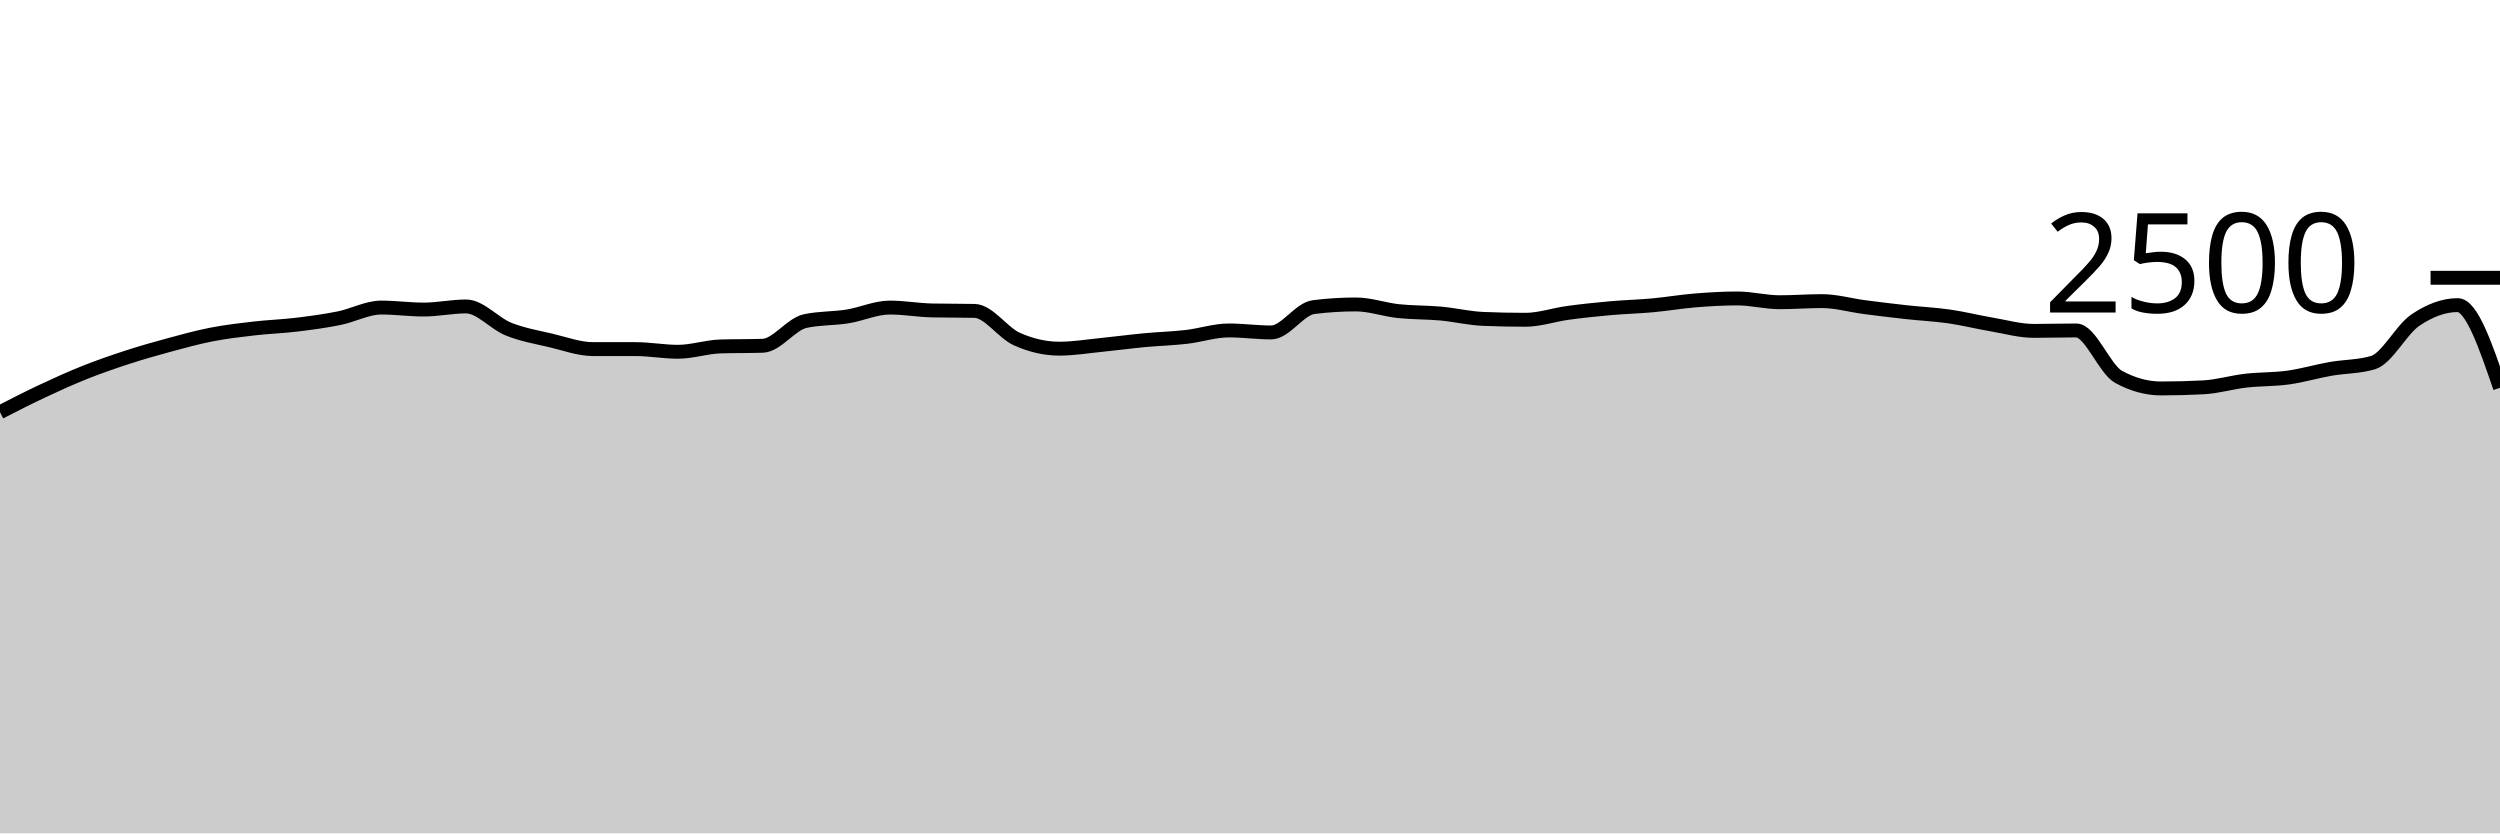
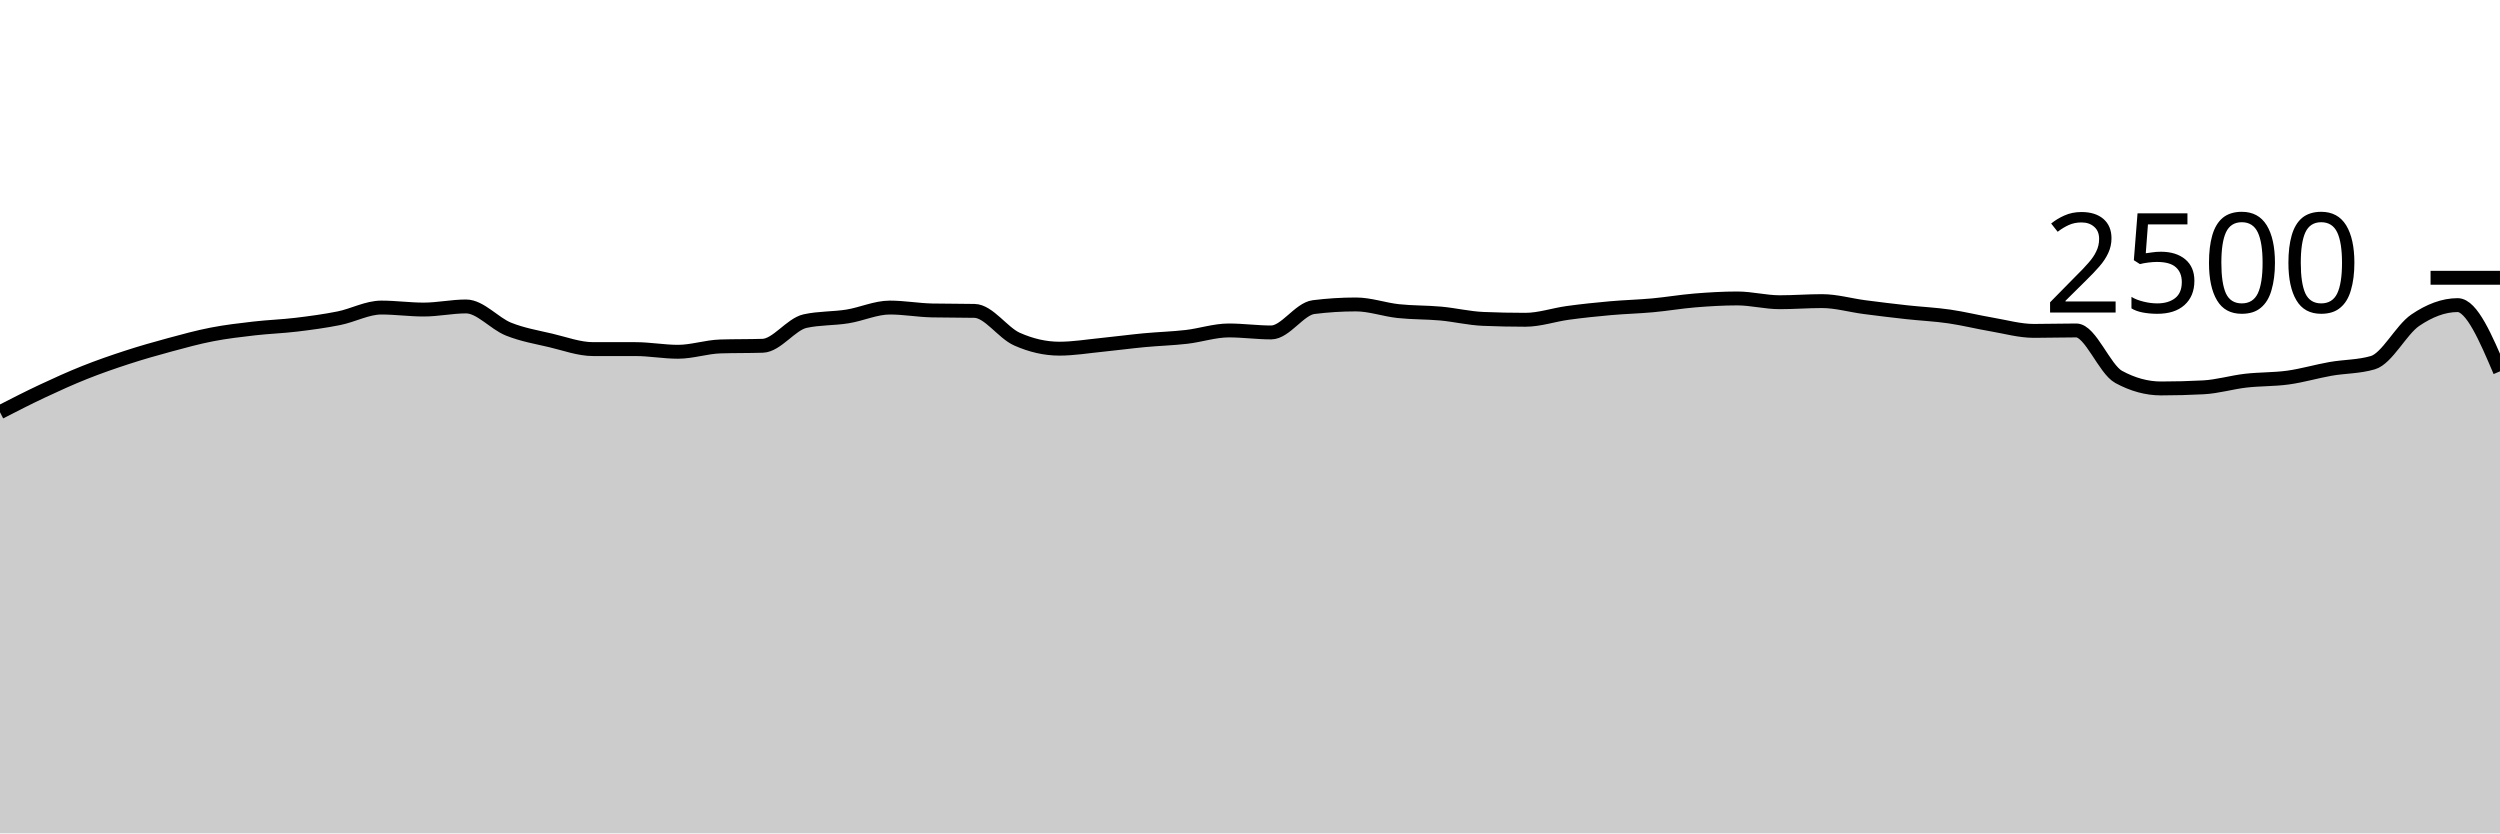
<svg xmlns="http://www.w3.org/2000/svg" viewBox="0 0 180 60">
  <g transform="translate(0,20)">
-     <path class="area" fill="rgba(0, 0, 0, 0.2)" d="M0,9.68C1.017,9.159,2.034,8.637,3.051,8.16C4.068,7.683,5.085,7.221,6.102,6.816C7.119,6.411,8.136,6.059,9.153,5.728C10.169,5.397,11.186,5.107,12.203,4.832C13.22,4.557,14.237,4.277,15.254,4.08C16.271,3.883,17.288,3.765,18.305,3.648C19.322,3.531,20.339,3.499,21.356,3.376C22.373,3.253,23.39,3.117,24.407,2.912C25.424,2.707,26.441,2.144,27.458,2.144C28.475,2.144,29.492,2.288,30.508,2.288C31.525,2.288,32.542,2.064,33.559,2.064C34.576,2.064,35.593,3.288,36.61,3.696C37.627,4.104,38.644,4.272,39.661,4.512C40.678,4.752,41.695,5.136,42.712,5.136C43.729,5.136,44.746,5.136,45.763,5.136C46.78,5.136,47.797,5.328,48.814,5.328C49.831,5.328,50.847,4.976,51.864,4.944C52.881,4.912,53.898,4.928,54.915,4.896C55.932,4.864,56.949,3.344,57.966,3.12C58.983,2.896,60,2.947,61.017,2.784C62.034,2.621,63.051,2.144,64.068,2.144C65.085,2.144,66.102,2.331,67.119,2.352C68.136,2.373,69.153,2.363,70.169,2.384C71.186,2.405,72.203,3.963,73.22,4.416C74.237,4.869,75.254,5.104,76.271,5.104C77.288,5.104,78.305,4.933,79.322,4.832C80.339,4.731,81.356,4.592,82.373,4.496C83.39,4.4,84.407,4.373,85.424,4.256C86.441,4.139,87.458,3.792,88.475,3.792C89.492,3.792,90.508,3.936,91.525,3.936C92.542,3.936,93.559,2.24,94.576,2.112C95.593,1.984,96.61,1.92,97.627,1.92C98.644,1.92,99.661,2.291,100.678,2.4C101.695,2.509,102.712,2.483,103.729,2.576C104.746,2.669,105.763,2.917,106.78,2.96C107.797,3.003,108.814,3.024,109.831,3.024C110.847,3.024,111.864,2.667,112.881,2.528C113.898,2.389,114.915,2.283,115.932,2.192C116.949,2.101,117.966,2.077,118.983,1.984C120,1.891,121.017,1.715,122.034,1.632C123.051,1.549,124.068,1.488,125.085,1.488C126.102,1.488,127.119,1.76,128.136,1.76C129.153,1.76,130.169,1.68,131.186,1.68C132.203,1.68,133.22,1.979,134.237,2.112C135.254,2.245,136.271,2.368,137.288,2.48C138.305,2.592,139.322,2.637,140.339,2.784C141.356,2.931,142.373,3.187,143.39,3.36C144.407,3.533,145.424,3.824,146.441,3.824C147.458,3.824,148.475,3.792,149.492,3.792C150.508,3.792,151.525,6.581,152.542,7.136C153.559,7.691,154.576,7.968,155.593,7.968C156.61,7.968,157.627,7.941,158.644,7.888C159.661,7.835,160.678,7.525,161.695,7.408C162.712,7.291,163.729,7.325,164.746,7.184C165.763,7.043,166.78,6.739,167.797,6.56C168.814,6.381,169.831,6.411,170.847,6.112C171.864,5.813,172.881,3.747,173.898,3.056C174.915,2.365,175.932,1.968,176.949,1.968C177.966,1.968,178.983,4.944,180,7.92L180,40C178.983,40,177.966,40,176.949,40C175.932,40,174.915,40,173.898,40C172.881,40,171.864,40,170.847,40C169.831,40,168.814,40,167.797,40C166.78,40,165.763,40,164.746,40C163.729,40,162.712,40,161.695,40C160.678,40,159.661,40,158.644,40C157.627,40,156.61,40,155.593,40C154.576,40,153.559,40,152.542,40C151.525,40,150.508,40,149.492,40C148.475,40,147.458,40,146.441,40C145.424,40,144.407,40,143.39,40C142.373,40,141.356,40,140.339,40C139.322,40,138.305,40,137.288,40C136.271,40,135.254,40,134.237,40C133.22,40,132.203,40,131.186,40C130.169,40,129.153,40,128.136,40C127.119,40,126.102,40,125.085,40C124.068,40,123.051,40,122.034,40C121.017,40,120,40,118.983,40C117.966,40,116.949,40,115.932,40C114.915,40,113.898,40,112.881,40C111.864,40,110.847,40,109.831,40C108.814,40,107.797,40,106.78,40C105.763,40,104.746,40,103.729,40C102.712,40,101.695,40,100.678,40C99.661,40,98.644,40,97.627,40C96.61,40,95.593,40,94.576,40C93.559,40,92.542,40,91.525,40C90.508,40,89.492,40,88.475,40C87.458,40,86.441,40,85.424,40C84.407,40,83.39,40,82.373,40C81.356,40,80.339,40,79.322,40C78.305,40,77.288,40,76.271,40C75.254,40,74.237,40,73.22,40C72.203,40,71.186,40,70.169,40C69.153,40,68.136,40,67.119,40C66.102,40,65.085,40,64.068,40C63.051,40,62.034,40,61.017,40C60,40,58.983,40,57.966,40C56.949,40,55.932,40,54.915,40C53.898,40,52.881,40,51.864,40C50.847,40,49.831,40,48.814,40C47.797,40,46.78,40,45.763,40C44.746,40,43.729,40,42.712,40C41.695,40,40.678,40,39.661,40C38.644,40,37.627,40,36.61,40C35.593,40,34.576,40,33.559,40C32.542,40,31.525,40,30.508,40C29.492,40,28.475,40,27.458,40C26.441,40,25.424,40,24.407,40C23.39,40,22.373,40,21.356,40C20.339,40,19.322,40,18.305,40C17.288,40,16.271,40,15.254,40C14.237,40,13.22,40,12.203,40C11.186,40,10.169,40,9.153,40C8.136,40,7.119,40,6.102,40C5.085,40,4.068,40,3.051,40C2.034,40,1.017,40,0,40Z" />
-     <path class="line" stroke="black" fill="none" d="M0,9.68C1.017,9.159,2.034,8.637,3.051,8.16C4.068,7.683,5.085,7.221,6.102,6.816C7.119,6.411,8.136,6.059,9.153,5.728C10.169,5.397,11.186,5.107,12.203,4.832C13.22,4.557,14.237,4.277,15.254,4.08C16.271,3.883,17.288,3.765,18.305,3.648C19.322,3.531,20.339,3.499,21.356,3.376C22.373,3.253,23.39,3.117,24.407,2.912C25.424,2.707,26.441,2.144,27.458,2.144C28.475,2.144,29.492,2.288,30.508,2.288C31.525,2.288,32.542,2.064,33.559,2.064C34.576,2.064,35.593,3.288,36.61,3.696C37.627,4.104,38.644,4.272,39.661,4.512C40.678,4.752,41.695,5.136,42.712,5.136C43.729,5.136,44.746,5.136,45.763,5.136C46.78,5.136,47.797,5.328,48.814,5.328C49.831,5.328,50.847,4.976,51.864,4.944C52.881,4.912,53.898,4.928,54.915,4.896C55.932,4.864,56.949,3.344,57.966,3.12C58.983,2.896,60,2.947,61.017,2.784C62.034,2.621,63.051,2.144,64.068,2.144C65.085,2.144,66.102,2.331,67.119,2.352C68.136,2.373,69.153,2.363,70.169,2.384C71.186,2.405,72.203,3.963,73.22,4.416C74.237,4.869,75.254,5.104,76.271,5.104C77.288,5.104,78.305,4.933,79.322,4.832C80.339,4.731,81.356,4.592,82.373,4.496C83.39,4.4,84.407,4.373,85.424,4.256C86.441,4.139,87.458,3.792,88.475,3.792C89.492,3.792,90.508,3.936,91.525,3.936C92.542,3.936,93.559,2.24,94.576,2.112C95.593,1.984,96.61,1.92,97.627,1.92C98.644,1.92,99.661,2.291,100.678,2.4C101.695,2.509,102.712,2.483,103.729,2.576C104.746,2.669,105.763,2.917,106.78,2.96C107.797,3.003,108.814,3.024,109.831,3.024C110.847,3.024,111.864,2.667,112.881,2.528C113.898,2.389,114.915,2.283,115.932,2.192C116.949,2.101,117.966,2.077,118.983,1.984C120,1.891,121.017,1.715,122.034,1.632C123.051,1.549,124.068,1.488,125.085,1.488C126.102,1.488,127.119,1.76,128.136,1.76C129.153,1.76,130.169,1.68,131.186,1.68C132.203,1.68,133.22,1.979,134.237,2.112C135.254,2.245,136.271,2.368,137.288,2.48C138.305,2.592,139.322,2.637,140.339,2.784C141.356,2.931,142.373,3.187,143.39,3.36C144.407,3.533,145.424,3.824,146.441,3.824C147.458,3.824,148.475,3.792,149.492,3.792C150.508,3.792,151.525,6.581,152.542,7.136C153.559,7.691,154.576,7.968,155.593,7.968C156.61,7.968,157.627,7.941,158.644,7.888C159.661,7.835,160.678,7.525,161.695,7.408C162.712,7.291,163.729,7.325,164.746,7.184C165.763,7.043,166.78,6.739,167.797,6.56C168.814,6.381,169.831,6.411,170.847,6.112C171.864,5.813,172.881,3.747,173.898,3.056C174.915,2.365,175.932,1.968,176.949,1.968C177.966,1.968,178.983,4.944,180,7.92" />
+     <path class="area" fill="rgba(0, 0, 0, 0.2)" d="M0,9.68C1.017,9.159,2.034,8.637,3.051,8.16C4.068,7.683,5.085,7.221,6.102,6.816C7.119,6.411,8.136,6.059,9.153,5.728C10.169,5.397,11.186,5.107,12.203,4.832C13.22,4.557,14.237,4.277,15.254,4.08C16.271,3.883,17.288,3.765,18.305,3.648C19.322,3.531,20.339,3.499,21.356,3.376C22.373,3.253,23.39,3.117,24.407,2.912C25.424,2.707,26.441,2.144,27.458,2.144C28.475,2.144,29.492,2.288,30.508,2.288C31.525,2.288,32.542,2.064,33.559,2.064C34.576,2.064,35.593,3.288,36.61,3.696C37.627,4.104,38.644,4.272,39.661,4.512C40.678,4.752,41.695,5.136,42.712,5.136C43.729,5.136,44.746,5.136,45.763,5.136C46.78,5.136,47.797,5.328,48.814,5.328C49.831,5.328,50.847,4.976,51.864,4.944C52.881,4.912,53.898,4.928,54.915,4.896C55.932,4.864,56.949,3.344,57.966,3.12C58.983,2.896,60,2.947,61.017,2.784C62.034,2.621,63.051,2.144,64.068,2.144C65.085,2.144,66.102,2.331,67.119,2.352C68.136,2.373,69.153,2.363,70.169,2.384C71.186,2.405,72.203,3.963,73.22,4.416C74.237,4.869,75.254,5.104,76.271,5.104C77.288,5.104,78.305,4.933,79.322,4.832C80.339,4.731,81.356,4.592,82.373,4.496C83.39,4.4,84.407,4.373,85.424,4.256C86.441,4.139,87.458,3.792,88.475,3.792C89.492,3.792,90.508,3.936,91.525,3.936C92.542,3.936,93.559,2.24,94.576,2.112C95.593,1.984,96.61,1.92,97.627,1.92C98.644,1.92,99.661,2.291,100.678,2.4C101.695,2.509,102.712,2.483,103.729,2.576C104.746,2.669,105.763,2.917,106.78,2.96C107.797,3.003,108.814,3.024,109.831,3.024C110.847,3.024,111.864,2.667,112.881,2.528C113.898,2.389,114.915,2.283,115.932,2.192C116.949,2.101,117.966,2.077,118.983,1.984C120,1.891,121.017,1.715,122.034,1.632C123.051,1.549,124.068,1.488,125.085,1.488C126.102,1.488,127.119,1.76,128.136,1.76C129.153,1.76,130.169,1.68,131.186,1.68C132.203,1.68,133.22,1.979,134.237,2.112C135.254,2.245,136.271,2.368,137.288,2.48C138.305,2.592,139.322,2.637,140.339,2.784C141.356,2.931,142.373,3.187,143.39,3.36C144.407,3.533,145.424,3.824,146.441,3.824C147.458,3.824,148.475,3.792,149.492,3.792C150.508,3.792,151.525,6.581,152.542,7.136C153.559,7.691,154.576,7.968,155.593,7.968C156.61,7.968,157.627,7.941,158.644,7.888C159.661,7.835,160.678,7.525,161.695,7.408C162.712,7.291,163.729,7.325,164.746,7.184C165.763,7.043,166.78,6.739,167.797,6.56C168.814,6.381,169.831,6.411,170.847,6.112C171.864,5.813,172.881,3.747,173.898,3.056C174.915,2.365,175.932,1.968,176.949,1.968C177.966,1.968,178.983,4.352,180,6.736L180,40C178.983,40,177.966,40,176.949,40C175.932,40,174.915,40,173.898,40C172.881,40,171.864,40,170.847,40C169.831,40,168.814,40,167.797,40C166.78,40,165.763,40,164.746,40C163.729,40,162.712,40,161.695,40C160.678,40,159.661,40,158.644,40C157.627,40,156.61,40,155.593,40C154.576,40,153.559,40,152.542,40C151.525,40,150.508,40,149.492,40C148.475,40,147.458,40,146.441,40C145.424,40,144.407,40,143.39,40C142.373,40,141.356,40,140.339,40C139.322,40,138.305,40,137.288,40C136.271,40,135.254,40,134.237,40C133.22,40,132.203,40,131.186,40C130.169,40,129.153,40,128.136,40C127.119,40,126.102,40,125.085,40C124.068,40,123.051,40,122.034,40C121.017,40,120,40,118.983,40C117.966,40,116.949,40,115.932,40C114.915,40,113.898,40,112.881,40C111.864,40,110.847,40,109.831,40C108.814,40,107.797,40,106.78,40C105.763,40,104.746,40,103.729,40C102.712,40,101.695,40,100.678,40C99.661,40,98.644,40,97.627,40C96.61,40,95.593,40,94.576,40C93.559,40,92.542,40,91.525,40C90.508,40,89.492,40,88.475,40C87.458,40,86.441,40,85.424,40C84.407,40,83.39,40,82.373,40C81.356,40,80.339,40,79.322,40C78.305,40,77.288,40,76.271,40C75.254,40,74.237,40,73.22,40C72.203,40,71.186,40,70.169,40C69.153,40,68.136,40,67.119,40C66.102,40,65.085,40,64.068,40C63.051,40,62.034,40,61.017,40C60,40,58.983,40,57.966,40C56.949,40,55.932,40,54.915,40C53.898,40,52.881,40,51.864,40C50.847,40,49.831,40,48.814,40C47.797,40,46.78,40,45.763,40C44.746,40,43.729,40,42.712,40C41.695,40,40.678,40,39.661,40C38.644,40,37.627,40,36.61,40C35.593,40,34.576,40,33.559,40C32.542,40,31.525,40,30.508,40C29.492,40,28.475,40,27.458,40C26.441,40,25.424,40,24.407,40C23.39,40,22.373,40,21.356,40C20.339,40,19.322,40,18.305,40C17.288,40,16.271,40,15.254,40C14.237,40,13.22,40,12.203,40C11.186,40,10.169,40,9.153,40C8.136,40,7.119,40,6.102,40C5.085,40,4.068,40,3.051,40C2.034,40,1.017,40,0,40Z" />
+     <path class="line" stroke="black" fill="none" d="M0,9.68C1.017,9.159,2.034,8.637,3.051,8.16C4.068,7.683,5.085,7.221,6.102,6.816C7.119,6.411,8.136,6.059,9.153,5.728C10.169,5.397,11.186,5.107,12.203,4.832C13.22,4.557,14.237,4.277,15.254,4.08C16.271,3.883,17.288,3.765,18.305,3.648C19.322,3.531,20.339,3.499,21.356,3.376C22.373,3.253,23.39,3.117,24.407,2.912C25.424,2.707,26.441,2.144,27.458,2.144C28.475,2.144,29.492,2.288,30.508,2.288C31.525,2.288,32.542,2.064,33.559,2.064C34.576,2.064,35.593,3.288,36.61,3.696C37.627,4.104,38.644,4.272,39.661,4.512C40.678,4.752,41.695,5.136,42.712,5.136C43.729,5.136,44.746,5.136,45.763,5.136C46.78,5.136,47.797,5.328,48.814,5.328C49.831,5.328,50.847,4.976,51.864,4.944C52.881,4.912,53.898,4.928,54.915,4.896C55.932,4.864,56.949,3.344,57.966,3.12C58.983,2.896,60,2.947,61.017,2.784C62.034,2.621,63.051,2.144,64.068,2.144C65.085,2.144,66.102,2.331,67.119,2.352C68.136,2.373,69.153,2.363,70.169,2.384C71.186,2.405,72.203,3.963,73.22,4.416C74.237,4.869,75.254,5.104,76.271,5.104C77.288,5.104,78.305,4.933,79.322,4.832C80.339,4.731,81.356,4.592,82.373,4.496C83.39,4.4,84.407,4.373,85.424,4.256C86.441,4.139,87.458,3.792,88.475,3.792C89.492,3.792,90.508,3.936,91.525,3.936C92.542,3.936,93.559,2.24,94.576,2.112C95.593,1.984,96.61,1.92,97.627,1.92C98.644,1.92,99.661,2.291,100.678,2.4C101.695,2.509,102.712,2.483,103.729,2.576C104.746,2.669,105.763,2.917,106.78,2.96C107.797,3.003,108.814,3.024,109.831,3.024C110.847,3.024,111.864,2.667,112.881,2.528C113.898,2.389,114.915,2.283,115.932,2.192C116.949,2.101,117.966,2.077,118.983,1.984C120,1.891,121.017,1.715,122.034,1.632C123.051,1.549,124.068,1.488,125.085,1.488C126.102,1.488,127.119,1.76,128.136,1.76C129.153,1.76,130.169,1.68,131.186,1.68C132.203,1.68,133.22,1.979,134.237,2.112C135.254,2.245,136.271,2.368,137.288,2.48C138.305,2.592,139.322,2.637,140.339,2.784C141.356,2.931,142.373,3.187,143.39,3.36C144.407,3.533,145.424,3.824,146.441,3.824C147.458,3.824,148.475,3.792,149.492,3.792C150.508,3.792,151.525,6.581,152.542,7.136C153.559,7.691,154.576,7.968,155.593,7.968C156.61,7.968,157.627,7.941,158.644,7.888C159.661,7.835,160.678,7.525,161.695,7.408C162.712,7.291,163.729,7.325,164.746,7.184C165.763,7.043,166.78,6.739,167.797,6.56C168.814,6.381,169.831,6.411,170.847,6.112C171.864,5.813,172.881,3.747,173.898,3.056C174.915,2.365,175.932,1.968,176.949,1.968C177.966,1.968,178.983,4.352,180,6.736" />
    <path class="axis-ceiling" stroke-width="1" stroke="black" fill="none" d="M175,0L180,0" />
    <text class="axis-ceiling-label" font-family="sans-serif" text-anchor="end" font-size="10px" x="170" y="2.5">2500</text>
  </g>
</svg>
